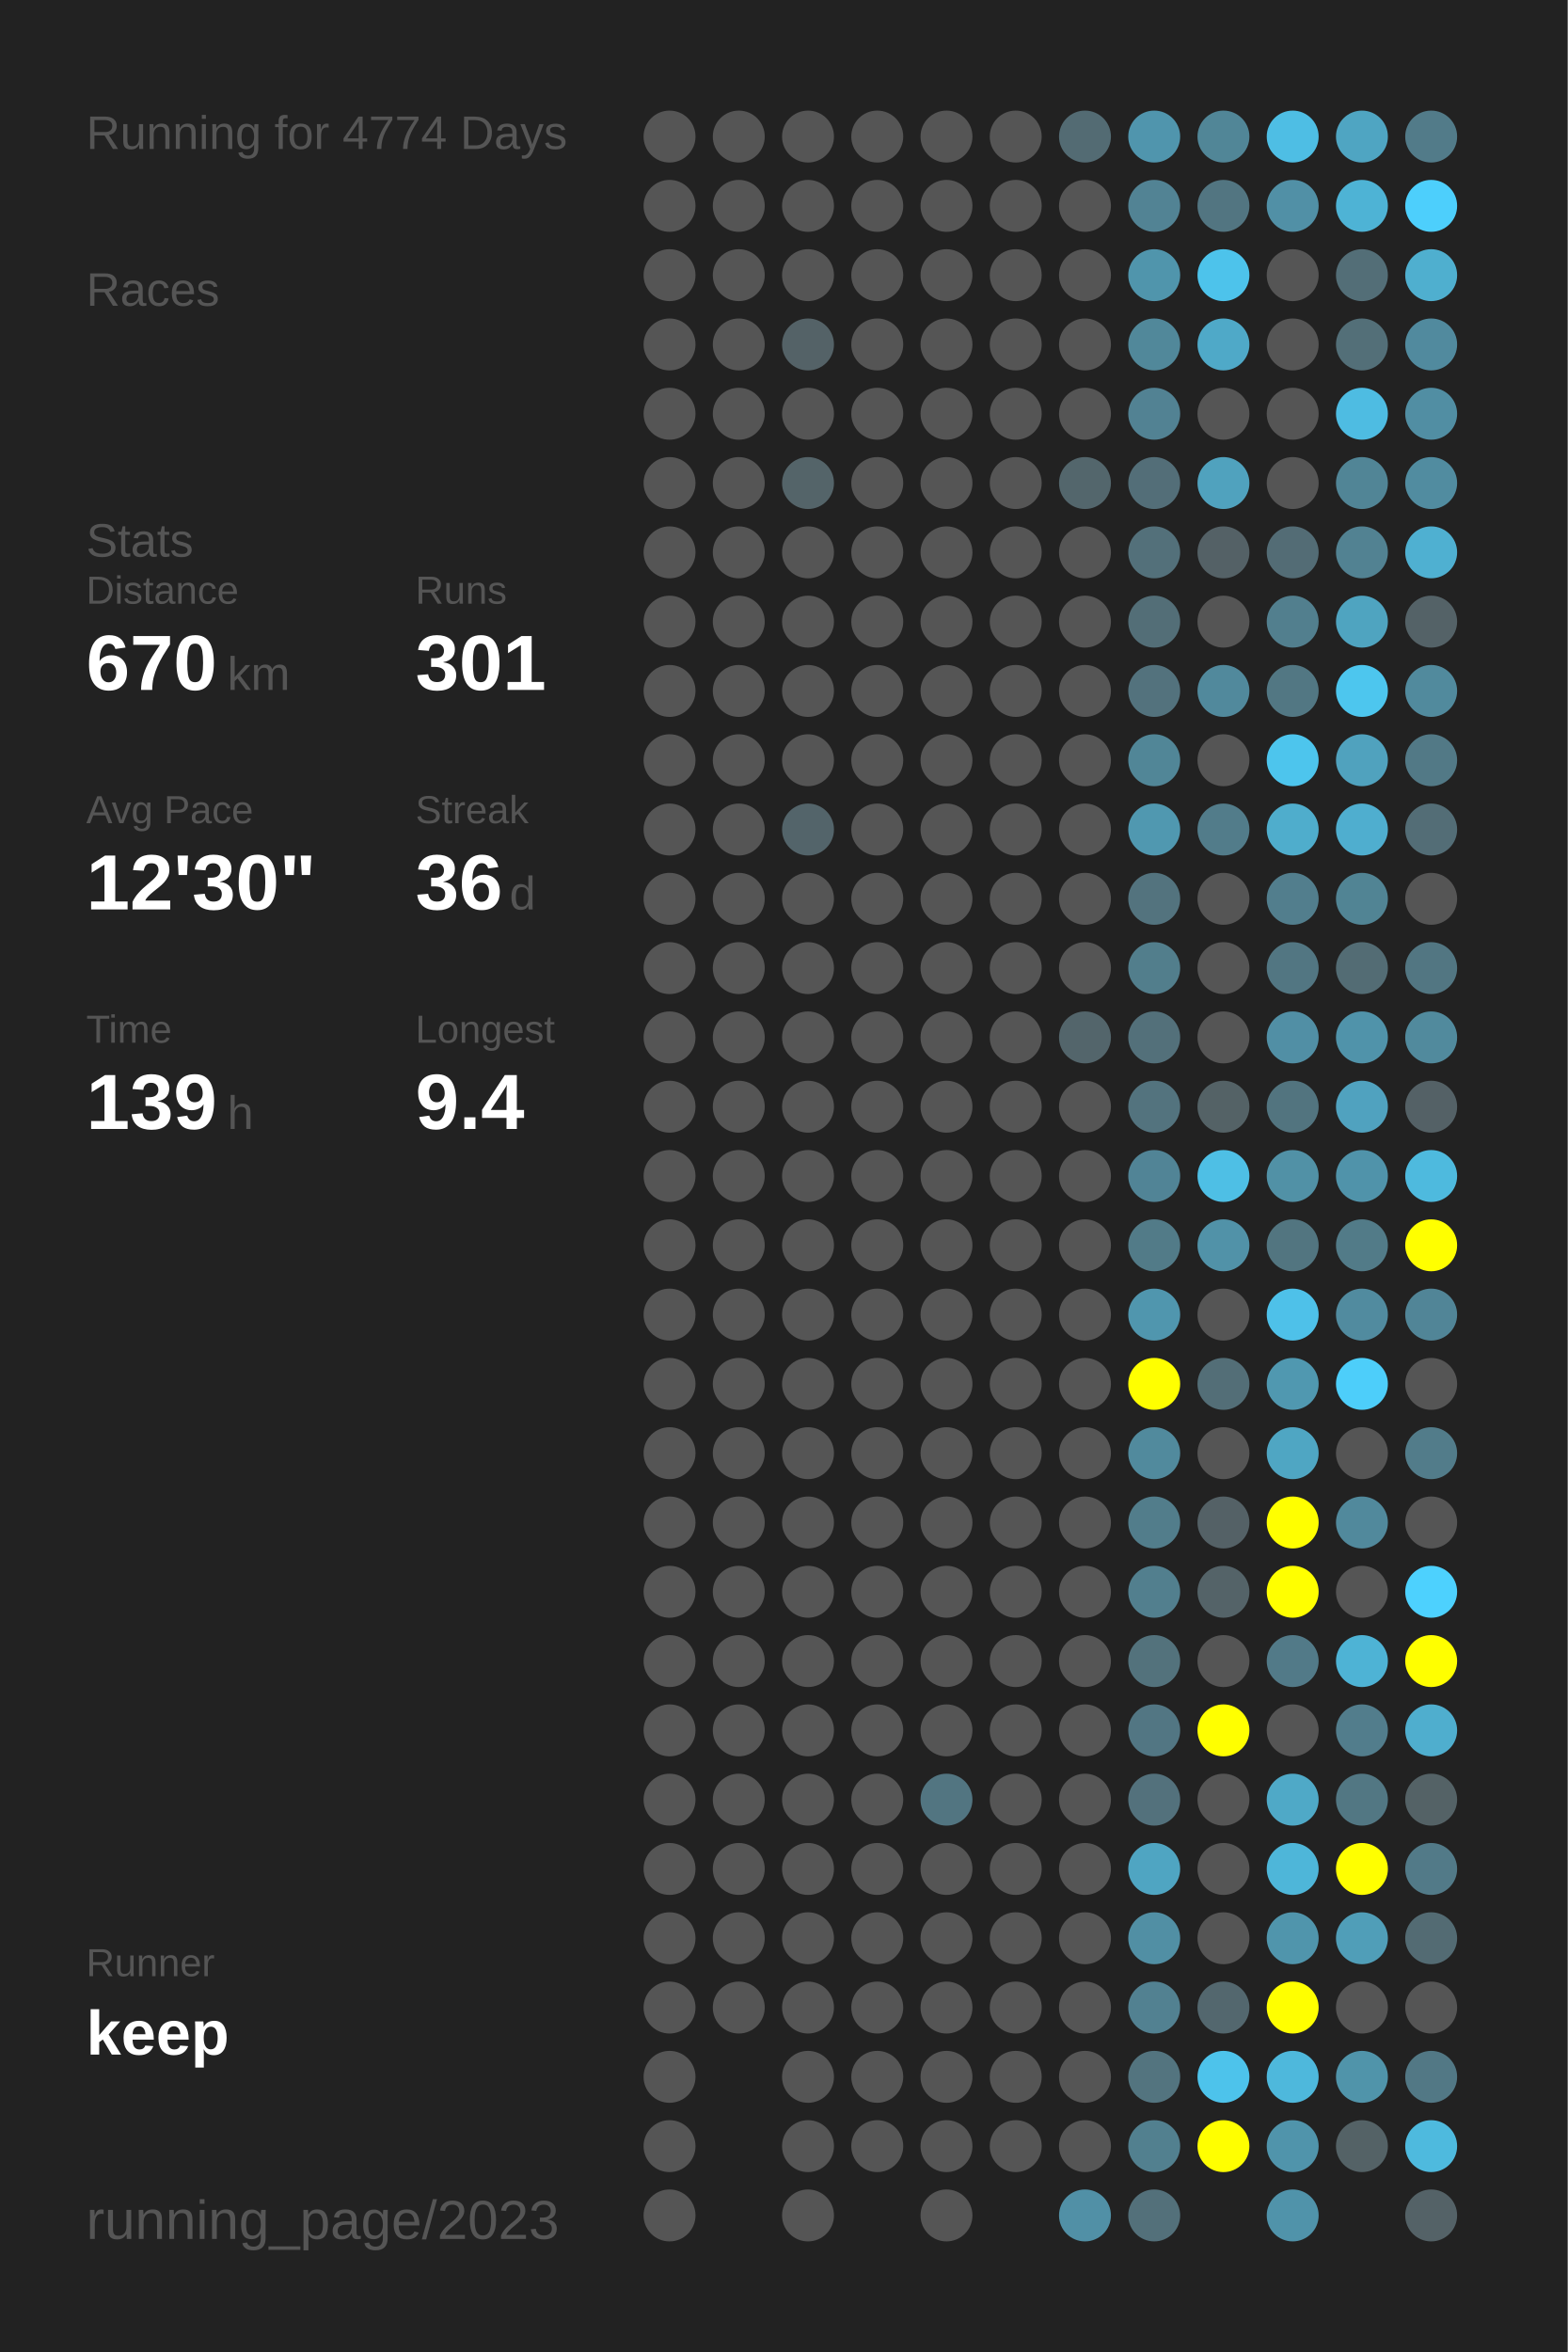
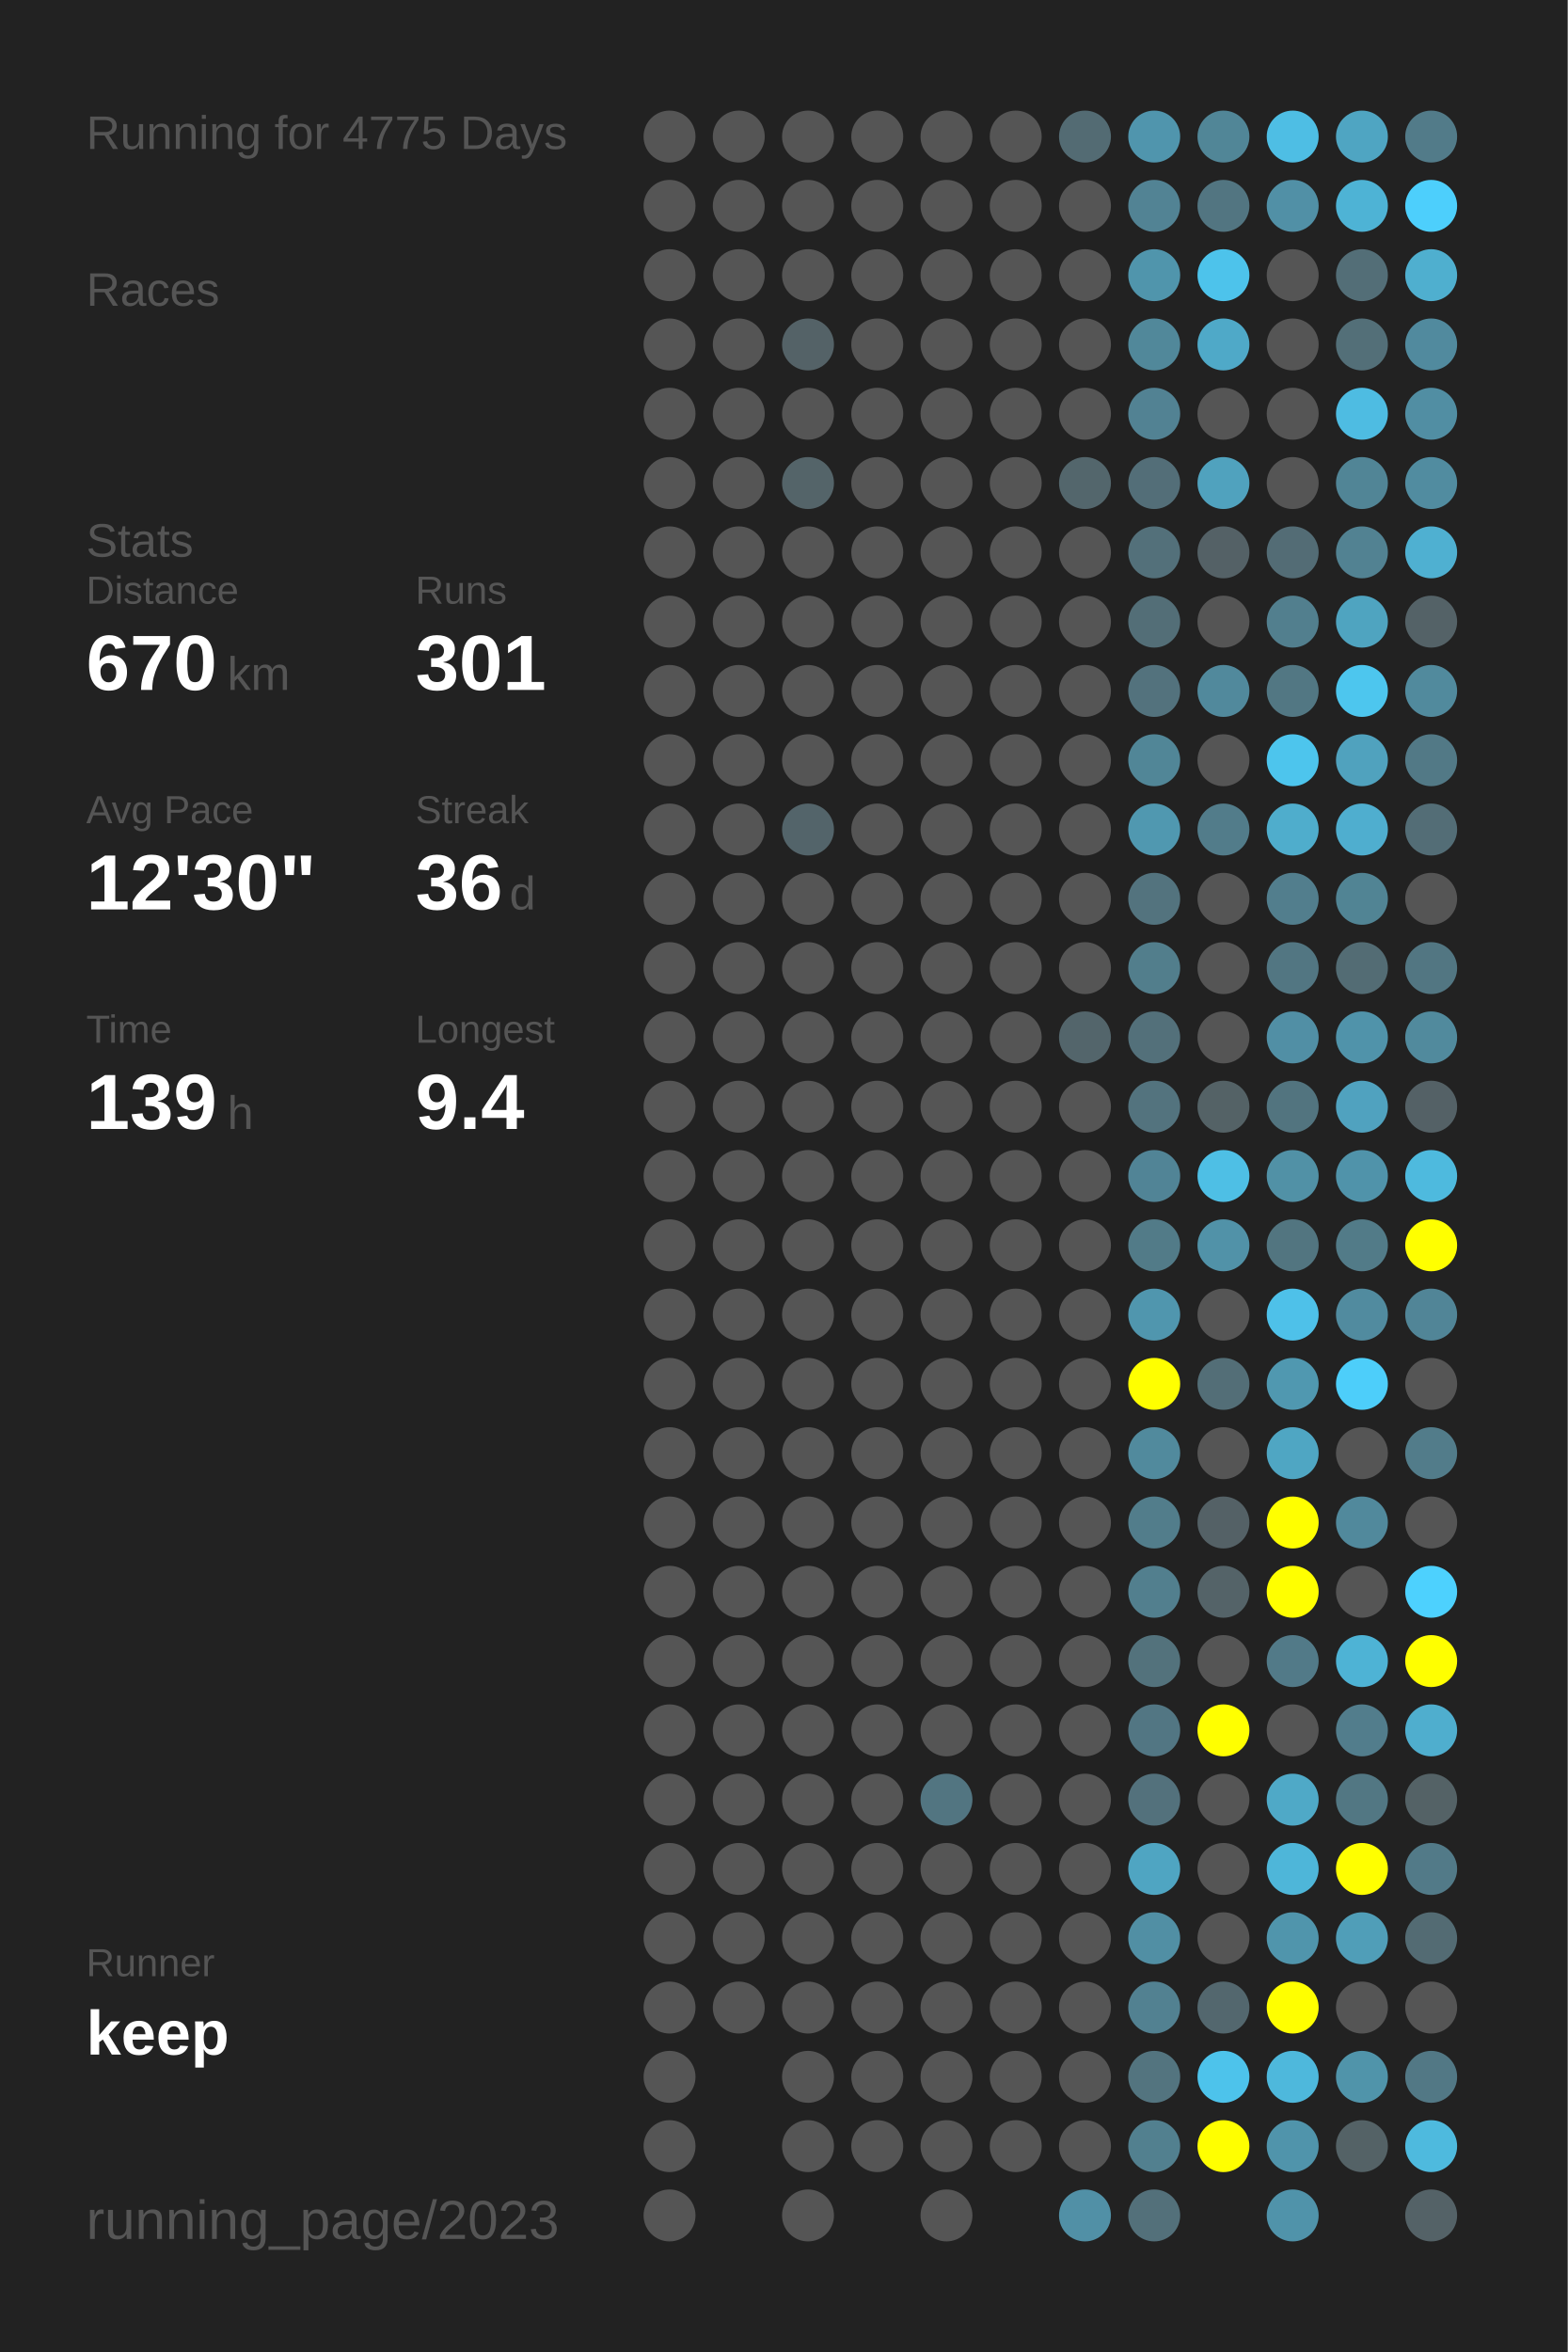
<svg xmlns="http://www.w3.org/2000/svg" baseProfile="full" height="300mm" version="1.1" viewBox="0,0,200,300" width="200mm">
  <defs />
  <rect fill="#222222" height="300" width="200" x="0" y="0" />
-   <text fill="#555555" style="font-size:6px; font-family:Arial;" x="11" y="19">Running for 4774 Days</text>
+   <text fill="#555555" style="font-size:6px; font-family:Arial;" x="11" y="19">Running for 4775 Days</text>
  <text fill="#555555" style="font-size:6px; font-family:Arial;" x="11" y="39">Races</text>
  <text fill="#555555" style="font-size:6px; font-family:Arial;" x="11" y="71">Stats</text>
  <text fill="#555555" style="font-size:5px; font-family:Arial;" x="11" y="77">Distance</text>
  <text fill="#FFFFFF" style="font-size:10px; font-family:Arial; font-weight:bold;" x="11" y="88">670</text>
  <text fill="#555555" style="font-size:6px; font-family:Arial;" x="29" y="88">km</text>
  <text fill="#555555" style="font-size:5px; font-family:Arial;" x="53" y="77">Runs</text>
  <text fill="#FFFFFF" style="font-size:10px; font-family:Arial; font-weight:bold;" x="53" y="88">301</text>
  <text fill="#555555" style="font-size:5px; font-family:Arial;" x="11" y="105">Avg Pace</text>
  <text fill="#FFFFFF" style="font-size:10px; font-family:Arial; font-weight:bold;" x="11" y="116">12'30"</text>
  <text fill="#555555" style="font-size:5px; font-family:Arial;" x="53" y="105">Streak</text>
  <text fill="#FFFFFF" style="font-size:10px; font-family:Arial; font-weight:bold;" x="53" y="116">36</text>
  <text fill="#555555" style="font-size:6px; font-family:Arial;" x="65" y="116">d</text>
  <text fill="#555555" style="font-size:5px; font-family:Arial;" x="11" y="133">Time</text>
  <text fill="#FFFFFF" style="font-size:10px; font-family:Arial; font-weight:bold;" x="11" y="144">139</text>
  <text fill="#555555" style="font-size:6px; font-family:Arial;" x="29" y="144">h</text>
  <text fill="#555555" style="font-size:5px; font-family:Arial;" x="53" y="133">Longest</text>
  <text fill="#FFFFFF" style="font-size:10px; font-family:Arial; font-weight:bold;" x="53" y="144">9.4</text>
  <text fill="#555555" style="font-size:5px; font-family:Arial;" x="11" y="252.065">Runner</text>
  <text fill="#FFFFFF" style="font-size:8px; font-family:Arial; font-weight:bold;" x="11" y="262.065">keep</text>
  <text fill="#555555" style="font-size:7px; font-family:Arial;" x="11" y="285.581">running_page/2023</text>
  <circle cx="85.417" cy="17.419" fill="#555555" r="3.312" />
  <circle cx="85.417" cy="26.258" fill="#555555" r="3.312" />
  <circle cx="85.417" cy="35.097" fill="#555555" r="3.312" />
  <circle cx="85.417" cy="43.935" fill="#555555" r="3.312" />
  <circle cx="85.417" cy="52.774" fill="#555555" r="3.312" />
  <circle cx="85.417" cy="61.613" fill="#555555" r="3.312" />
  <circle cx="85.417" cy="70.452" fill="#555555" r="3.312" />
  <circle cx="85.417" cy="79.29" fill="#555555" r="3.312" />
  <circle cx="85.417" cy="88.129" fill="#555555" r="3.312" />
  <circle cx="85.417" cy="96.968" fill="#555555" r="3.312" />
  <circle cx="85.417" cy="105.806" fill="#555555" r="3.312" />
  <circle cx="85.417" cy="114.645" fill="#555555" r="3.312" />
  <circle cx="85.417" cy="123.484" fill="#555555" r="3.312" />
  <circle cx="85.417" cy="132.323" fill="#555555" r="3.312" />
  <circle cx="85.417" cy="141.161" fill="#555555" r="3.312" />
  <circle cx="85.417" cy="150" fill="#555555" r="3.312" />
  <circle cx="85.417" cy="158.839" fill="#555555" r="3.312" />
  <circle cx="85.417" cy="167.677" fill="#555555" r="3.312" />
  <circle cx="85.417" cy="176.516" fill="#555555" r="3.312" />
  <circle cx="85.417" cy="185.355" fill="#555555" r="3.312" />
  <circle cx="85.417" cy="194.194" fill="#555555" r="3.312" />
  <circle cx="85.417" cy="203.032" fill="#555555" r="3.312" />
  <circle cx="85.417" cy="211.871" fill="#555555" r="3.312" />
  <circle cx="85.417" cy="220.71" fill="#555555" r="3.312" />
  <circle cx="85.417" cy="229.548" fill="#555555" r="3.312" />
  <circle cx="85.417" cy="238.387" fill="#555555" r="3.312" />
  <circle cx="85.417" cy="247.226" fill="#555555" r="3.312" />
  <circle cx="85.417" cy="256.065" fill="#555555" r="3.312" />
  <circle cx="85.417" cy="264.903" fill="#555555" r="3.312" />
  <circle cx="85.417" cy="273.742" fill="#555555" r="3.312" />
  <circle cx="85.417" cy="282.581" fill="#555555" r="3.312" />
  <circle cx="94.25" cy="17.419" fill="#555555" r="3.312" />
  <circle cx="94.25" cy="26.258" fill="#555555" r="3.312" />
  <circle cx="94.25" cy="35.097" fill="#555555" r="3.312" />
  <circle cx="94.25" cy="43.935" fill="#555555" r="3.312" />
  <circle cx="94.25" cy="52.774" fill="#555555" r="3.312" />
  <circle cx="94.25" cy="61.613" fill="#555555" r="3.312" />
  <circle cx="94.25" cy="70.452" fill="#555555" r="3.312" />
  <circle cx="94.25" cy="79.29" fill="#555555" r="3.312" />
  <circle cx="94.25" cy="88.129" fill="#555555" r="3.312" />
  <circle cx="94.25" cy="96.968" fill="#555555" r="3.312" />
  <circle cx="94.25" cy="105.806" fill="#555555" r="3.312" />
  <circle cx="94.25" cy="114.645" fill="#555555" r="3.312" />
  <circle cx="94.25" cy="123.484" fill="#555555" r="3.312" />
  <circle cx="94.25" cy="132.323" fill="#555555" r="3.312" />
  <circle cx="94.25" cy="141.161" fill="#555555" r="3.312" />
  <circle cx="94.25" cy="150" fill="#555555" r="3.312" />
  <circle cx="94.25" cy="158.839" fill="#555555" r="3.312" />
  <circle cx="94.25" cy="167.677" fill="#555555" r="3.312" />
  <circle cx="94.25" cy="176.516" fill="#555555" r="3.312" />
  <circle cx="94.25" cy="185.355" fill="#555555" r="3.312" />
  <circle cx="94.25" cy="194.194" fill="#555555" r="3.312" />
  <circle cx="94.25" cy="203.032" fill="#555555" r="3.312" />
  <circle cx="94.25" cy="211.871" fill="#555555" r="3.312" />
  <circle cx="94.25" cy="220.71" fill="#555555" r="3.312" />
  <circle cx="94.25" cy="229.548" fill="#555555" r="3.312" />
  <circle cx="94.25" cy="238.387" fill="#555555" r="3.312" />
  <circle cx="94.25" cy="247.226" fill="#555555" r="3.312" />
  <circle cx="94.25" cy="256.065" fill="#555555" r="3.312" />
  <circle cx="103.083" cy="17.419" fill="#555555" r="3.312" />
  <circle cx="103.083" cy="26.258" fill="#555555" r="3.312" />
  <circle cx="103.083" cy="35.097" fill="#555555" r="3.312" />
  <circle cx="103.083" cy="43.935" fill="#546267" r="3.312" />
  <circle cx="103.083" cy="52.774" fill="#555555" r="3.312" />
  <circle cx="103.083" cy="61.613" fill="#546469" r="3.312" />
  <circle cx="103.083" cy="70.452" fill="#555555" r="3.312" />
  <circle cx="103.083" cy="79.29" fill="#555555" r="3.312" />
  <circle cx="103.083" cy="88.129" fill="#555555" r="3.312" />
  <circle cx="103.083" cy="96.968" fill="#555555" r="3.312" />
  <circle cx="103.083" cy="105.806" fill="#53646a" r="3.312" />
  <circle cx="103.083" cy="114.645" fill="#555555" r="3.312" />
  <circle cx="103.083" cy="123.484" fill="#555555" r="3.312" />
  <circle cx="103.083" cy="132.323" fill="#555555" r="3.312" />
  <circle cx="103.083" cy="141.161" fill="#555555" r="3.312" />
  <circle cx="103.083" cy="150" fill="#555555" r="3.312" />
  <circle cx="103.083" cy="158.839" fill="#555555" r="3.312" />
  <circle cx="103.083" cy="167.677" fill="#555555" r="3.312" />
  <circle cx="103.083" cy="176.516" fill="#555555" r="3.312" />
  <circle cx="103.083" cy="185.355" fill="#555555" r="3.312" />
  <circle cx="103.083" cy="194.194" fill="#555555" r="3.312" />
  <circle cx="103.083" cy="203.032" fill="#555555" r="3.312" />
  <circle cx="103.083" cy="211.871" fill="#555555" r="3.312" />
  <circle cx="103.083" cy="220.71" fill="#555555" r="3.312" />
  <circle cx="103.083" cy="229.548" fill="#555555" r="3.312" />
  <circle cx="103.083" cy="238.387" fill="#555555" r="3.312" />
  <circle cx="103.083" cy="247.226" fill="#555555" r="3.312" />
  <circle cx="103.083" cy="256.065" fill="#555555" r="3.312" />
  <circle cx="103.083" cy="264.903" fill="#555555" r="3.312" />
  <circle cx="103.083" cy="273.742" fill="#555555" r="3.312" />
  <circle cx="103.083" cy="282.581" fill="#555555" r="3.312" />
  <circle cx="111.917" cy="17.419" fill="#555555" r="3.312" />
  <circle cx="111.917" cy="26.258" fill="#555555" r="3.312" />
  <circle cx="111.917" cy="35.097" fill="#555555" r="3.312" />
  <circle cx="111.917" cy="43.935" fill="#555555" r="3.312" />
  <circle cx="111.917" cy="52.774" fill="#555555" r="3.312" />
  <circle cx="111.917" cy="61.613" fill="#555555" r="3.312" />
  <circle cx="111.917" cy="70.452" fill="#555555" r="3.312" />
  <circle cx="111.917" cy="79.29" fill="#555555" r="3.312" />
  <circle cx="111.917" cy="88.129" fill="#555555" r="3.312" />
  <circle cx="111.917" cy="96.968" fill="#555555" r="3.312" />
  <circle cx="111.917" cy="105.806" fill="#555555" r="3.312" />
  <circle cx="111.917" cy="114.645" fill="#555555" r="3.312" />
  <circle cx="111.917" cy="123.484" fill="#555555" r="3.312" />
  <circle cx="111.917" cy="132.323" fill="#555555" r="3.312" />
  <circle cx="111.917" cy="141.161" fill="#555555" r="3.312" />
  <circle cx="111.917" cy="150" fill="#555555" r="3.312" />
  <circle cx="111.917" cy="158.839" fill="#555555" r="3.312" />
  <circle cx="111.917" cy="167.677" fill="#555555" r="3.312" />
  <circle cx="111.917" cy="176.516" fill="#555555" r="3.312" />
  <circle cx="111.917" cy="185.355" fill="#555555" r="3.312" />
  <circle cx="111.917" cy="194.194" fill="#555555" r="3.312" />
  <circle cx="111.917" cy="203.032" fill="#555555" r="3.312" />
  <circle cx="111.917" cy="211.871" fill="#555555" r="3.312" />
  <circle cx="111.917" cy="220.71" fill="#555555" r="3.312" />
  <circle cx="111.917" cy="229.548" fill="#555555" r="3.312" />
  <circle cx="111.917" cy="238.387" fill="#555555" r="3.312" />
  <circle cx="111.917" cy="247.226" fill="#555555" r="3.312" />
  <circle cx="111.917" cy="256.065" fill="#555555" r="3.312" />
  <circle cx="111.917" cy="264.903" fill="#555555" r="3.312" />
  <circle cx="111.917" cy="273.742" fill="#555555" r="3.312" />
  <circle cx="120.75" cy="17.419" fill="#555555" r="3.312" />
  <circle cx="120.75" cy="26.258" fill="#555555" r="3.312" />
  <circle cx="120.75" cy="35.097" fill="#555555" r="3.312" />
  <circle cx="120.75" cy="43.935" fill="#555555" r="3.312" />
  <circle cx="120.75" cy="52.774" fill="#555555" r="3.312" />
  <circle cx="120.75" cy="61.613" fill="#555555" r="3.312" />
  <circle cx="120.75" cy="70.452" fill="#555555" r="3.312" />
  <circle cx="120.75" cy="79.29" fill="#555555" r="3.312" />
  <circle cx="120.75" cy="88.129" fill="#555555" r="3.312" />
  <circle cx="120.75" cy="96.968" fill="#555555" r="3.312" />
  <circle cx="120.75" cy="105.806" fill="#555555" r="3.312" />
  <circle cx="120.75" cy="114.645" fill="#555555" r="3.312" />
  <circle cx="120.75" cy="123.484" fill="#555555" r="3.312" />
  <circle cx="120.75" cy="132.323" fill="#555555" r="3.312" />
  <circle cx="120.75" cy="141.161" fill="#555555" r="3.312" />
  <circle cx="120.75" cy="150" fill="#555555" r="3.312" />
  <circle cx="120.75" cy="158.839" fill="#555555" r="3.312" />
  <circle cx="120.75" cy="167.677" fill="#555555" r="3.312" />
  <circle cx="120.75" cy="176.516" fill="#555555" r="3.312" />
  <circle cx="120.75" cy="185.355" fill="#555555" r="3.312" />
  <circle cx="120.75" cy="194.194" fill="#555555" r="3.312" />
  <circle cx="120.75" cy="203.032" fill="#555555" r="3.312" />
  <circle cx="120.75" cy="211.871" fill="#555555" r="3.312" />
  <circle cx="120.75" cy="220.71" fill="#555555" r="3.312" />
  <circle cx="120.75" cy="229.548" fill="#527581" r="3.312" />
  <circle cx="120.75" cy="238.387" fill="#555555" r="3.312" />
  <circle cx="120.75" cy="247.226" fill="#555555" r="3.312" />
  <circle cx="120.75" cy="256.065" fill="#555555" r="3.312" />
  <circle cx="120.75" cy="264.903" fill="#555555" r="3.312" />
  <circle cx="120.75" cy="273.742" fill="#555555" r="3.312" />
  <circle cx="120.75" cy="282.581" fill="#555555" r="3.312" />
  <circle cx="129.583" cy="17.419" fill="#555555" r="3.312" />
  <circle cx="129.583" cy="26.258" fill="#555555" r="3.312" />
  <circle cx="129.583" cy="35.097" fill="#555555" r="3.312" />
  <circle cx="129.583" cy="43.935" fill="#555555" r="3.312" />
  <circle cx="129.583" cy="52.774" fill="#555555" r="3.312" />
  <circle cx="129.583" cy="61.613" fill="#555555" r="3.312" />
  <circle cx="129.583" cy="70.452" fill="#555555" r="3.312" />
  <circle cx="129.583" cy="79.29" fill="#555555" r="3.312" />
  <circle cx="129.583" cy="88.129" fill="#555555" r="3.312" />
  <circle cx="129.583" cy="96.968" fill="#555555" r="3.312" />
  <circle cx="129.583" cy="105.806" fill="#555555" r="3.312" />
  <circle cx="129.583" cy="114.645" fill="#555555" r="3.312" />
  <circle cx="129.583" cy="123.484" fill="#555555" r="3.312" />
  <circle cx="129.583" cy="132.323" fill="#555555" r="3.312" />
  <circle cx="129.583" cy="141.161" fill="#555555" r="3.312" />
  <circle cx="129.583" cy="150" fill="#555555" r="3.312" />
  <circle cx="129.583" cy="158.839" fill="#555555" r="3.312" />
  <circle cx="129.583" cy="167.677" fill="#555555" r="3.312" />
  <circle cx="129.583" cy="176.516" fill="#555555" r="3.312" />
  <circle cx="129.583" cy="185.355" fill="#555555" r="3.312" />
  <circle cx="129.583" cy="194.194" fill="#555555" r="3.312" />
  <circle cx="129.583" cy="203.032" fill="#555555" r="3.312" />
  <circle cx="129.583" cy="211.871" fill="#555555" r="3.312" />
  <circle cx="129.583" cy="220.71" fill="#555555" r="3.312" />
  <circle cx="129.583" cy="229.548" fill="#555555" r="3.312" />
  <circle cx="129.583" cy="238.387" fill="#555555" r="3.312" />
  <circle cx="129.583" cy="247.226" fill="#555555" r="3.312" />
  <circle cx="129.583" cy="256.065" fill="#555555" r="3.312" />
  <circle cx="129.583" cy="264.903" fill="#555555" r="3.312" />
  <circle cx="129.583" cy="273.742" fill="#555555" r="3.312" />
  <circle cx="138.417" cy="17.419" fill="#536b73" r="3.312" />
  <circle cx="138.417" cy="26.258" fill="#555555" r="3.312" />
  <circle cx="138.417" cy="35.097" fill="#555555" r="3.312" />
  <circle cx="138.417" cy="43.935" fill="#555555" r="3.312" />
  <circle cx="138.417" cy="52.774" fill="#555555" r="3.312" />
  <circle cx="138.417" cy="61.613" fill="#53666c" r="3.312" />
  <circle cx="138.417" cy="70.452" fill="#555555" r="3.312" />
  <circle cx="138.417" cy="79.29" fill="#555555" r="3.312" />
  <circle cx="138.417" cy="88.129" fill="#555555" r="3.312" />
  <circle cx="138.417" cy="96.968" fill="#555555" r="3.312" />
  <circle cx="138.417" cy="105.806" fill="#555555" r="3.312" />
  <circle cx="138.417" cy="114.645" fill="#555555" r="3.312" />
  <circle cx="138.417" cy="123.484" fill="#555555" r="3.312" />
  <circle cx="138.417" cy="132.323" fill="#53656b" r="3.312" />
  <circle cx="138.417" cy="141.161" fill="#555555" r="3.312" />
  <circle cx="138.417" cy="150" fill="#555555" r="3.312" />
  <circle cx="138.417" cy="158.839" fill="#555555" r="3.312" />
  <circle cx="138.417" cy="167.677" fill="#555555" r="3.312" />
  <circle cx="138.417" cy="176.516" fill="#555555" r="3.312" />
  <circle cx="138.417" cy="185.355" fill="#555555" r="3.312" />
  <circle cx="138.417" cy="194.194" fill="#555555" r="3.312" />
  <circle cx="138.417" cy="203.032" fill="#555555" r="3.312" />
  <circle cx="138.417" cy="211.871" fill="#555555" r="3.312" />
  <circle cx="138.417" cy="220.71" fill="#555555" r="3.312" />
  <circle cx="138.417" cy="229.548" fill="#555555" r="3.312" />
  <circle cx="138.417" cy="238.387" fill="#555555" r="3.312" />
  <circle cx="138.417" cy="247.226" fill="#555555" r="3.312" />
  <circle cx="138.417" cy="256.065" fill="#555555" r="3.312" />
  <circle cx="138.417" cy="264.903" fill="#555555" r="3.312" />
  <circle cx="138.417" cy="273.742" fill="#555555" r="3.312" />
  <circle cx="138.417" cy="282.581" fill="#5190a6" r="3.312" />
  <circle cx="147.25" cy="17.419" fill="#5095ad" r="3.312" />
  <circle cx="147.25" cy="26.258" fill="#528394" r="3.312" />
  <circle cx="147.25" cy="35.097" fill="#5095ac" r="3.312" />
  <circle cx="147.25" cy="43.935" fill="#51889a" r="3.312" />
  <circle cx="147.25" cy="52.774" fill="#528293" r="3.312" />
  <circle cx="147.25" cy="61.613" fill="#536e78" r="3.312" />
  <circle cx="147.25" cy="70.452" fill="#53707a" r="3.312" />
  <circle cx="147.25" cy="79.29" fill="#536e77" r="3.312" />
  <circle cx="147.25" cy="88.129" fill="#53727d" r="3.312" />
  <circle cx="147.25" cy="96.968" fill="#518697" r="3.312" />
  <circle cx="147.25" cy="105.806" fill="#5098b0" r="3.312" />
  <circle cx="147.25" cy="114.645" fill="#53737e" r="3.312" />
  <circle cx="147.25" cy="123.484" fill="#527e8c" r="3.312" />
  <circle cx="147.25" cy="132.323" fill="#53707a" r="3.312" />
  <circle cx="147.25" cy="141.161" fill="#53737e" r="3.312" />
  <circle cx="147.25" cy="150" fill="#518496" r="3.312" />
  <circle cx="147.25" cy="158.839" fill="#527b88" r="3.312" />
  <circle cx="147.25" cy="167.677" fill="#5096ae" r="3.312" />
  <circle cx="147.25" cy="176.516" fill="#FFFF00" r="3.312" />
  <circle cx="147.25" cy="185.355" fill="#518a9d" r="3.312" />
  <circle cx="147.25" cy="194.194" fill="#527d8b" r="3.312" />
  <circle cx="147.25" cy="203.032" fill="#527f8e" r="3.312" />
  <circle cx="147.25" cy="211.871" fill="#53727c" r="3.312" />
  <circle cx="147.25" cy="220.71" fill="#527683" r="3.312" />
  <circle cx="147.25" cy="229.548" fill="#53717c" r="3.312" />
  <circle cx="147.25" cy="238.387" fill="#4fa5c2" r="3.312" />
  <circle cx="147.25" cy="247.226" fill="#518fa4" r="3.312" />
  <circle cx="147.25" cy="256.065" fill="#528191" r="3.312" />
  <circle cx="147.25" cy="264.903" fill="#53747f" r="3.312" />
  <circle cx="147.25" cy="273.742" fill="#52808f" r="3.312" />
  <circle cx="147.25" cy="282.581" fill="#53707a" r="3.312" />
  <circle cx="156.083" cy="17.419" fill="#518697" r="3.312" />
  <circle cx="156.083" cy="26.258" fill="#527581" r="3.312" />
  <circle cx="156.083" cy="35.097" fill="#4dc3eb" r="3.312" />
  <circle cx="156.083" cy="43.935" fill="#4fa9c8" r="3.312" />
  <circle cx="156.083" cy="52.774" fill="#555555" r="3.312" />
  <circle cx="156.083" cy="61.613" fill="#50a2be" r="3.312" />
  <circle cx="156.083" cy="70.452" fill="#546166" r="3.312" />
  <circle cx="156.083" cy="79.29" fill="#555555" r="3.312" />
  <circle cx="156.083" cy="88.129" fill="#51899c" r="3.312" />
  <circle cx="156.083" cy="96.968" fill="#555555" r="3.312" />
  <circle cx="156.083" cy="105.806" fill="#527c8a" r="3.312" />
  <circle cx="156.083" cy="114.645" fill="#555555" r="3.312" />
  <circle cx="156.083" cy="123.484" fill="#555555" r="3.312" />
  <circle cx="156.083" cy="132.323" fill="#555555" r="3.312" />
  <circle cx="156.083" cy="141.161" fill="#546266" r="3.312" />
  <circle cx="156.083" cy="150" fill="#4ebfe5" r="3.312" />
  <circle cx="156.083" cy="158.839" fill="#5192a8" r="3.312" />
  <circle cx="156.083" cy="167.677" fill="#555555" r="3.312" />
  <circle cx="156.083" cy="176.516" fill="#536e77" r="3.312" />
  <circle cx="156.083" cy="185.355" fill="#555555" r="3.312" />
  <circle cx="156.083" cy="194.194" fill="#546166" r="3.312" />
  <circle cx="156.083" cy="203.032" fill="#546368" r="3.312" />
  <circle cx="156.083" cy="211.871" fill="#555555" r="3.312" />
  <circle cx="156.083" cy="220.71" fill="#FFFF00" r="3.312" />
  <circle cx="156.083" cy="229.548" fill="#555555" r="3.312" />
  <circle cx="156.083" cy="238.387" fill="#555555" r="3.312" />
  <circle cx="156.083" cy="247.226" fill="#555555" r="3.312" />
  <circle cx="156.083" cy="256.065" fill="#53676e" r="3.312" />
  <circle cx="156.083" cy="264.903" fill="#4dc3eb" r="3.312" />
  <circle cx="156.083" cy="273.742" fill="#FFFF00" r="3.312" />
  <circle cx="164.917" cy="17.419" fill="#4ebee4" r="3.312" />
  <circle cx="164.917" cy="26.258" fill="#5190a6" r="3.312" />
  <circle cx="164.917" cy="35.097" fill="#555555" r="3.312" />
  <circle cx="164.917" cy="43.935" fill="#555555" r="3.312" />
  <circle cx="164.917" cy="52.774" fill="#555555" r="3.312" />
  <circle cx="164.917" cy="61.613" fill="#555555" r="3.312" />
  <circle cx="164.917" cy="70.452" fill="#536c75" r="3.312" />
  <circle cx="164.917" cy="79.29" fill="#527f8e" r="3.312" />
  <circle cx="164.917" cy="88.129" fill="#527783" r="3.312" />
  <circle cx="164.917" cy="96.968" fill="#4dc5ed" r="3.312" />
  <circle cx="164.917" cy="105.806" fill="#4fadcc" r="3.312" />
  <circle cx="164.917" cy="114.645" fill="#527e8d" r="3.312" />
  <circle cx="164.917" cy="123.484" fill="#527682" r="3.312" />
  <circle cx="164.917" cy="132.323" fill="#518fa5" r="3.312" />
  <circle cx="164.917" cy="141.161" fill="#52747f" r="3.312" />
  <circle cx="164.917" cy="150" fill="#5191a6" r="3.312" />
  <circle cx="164.917" cy="158.839" fill="#527580" r="3.312" />
  <circle cx="164.917" cy="167.677" fill="#4ec1e9" r="3.312" />
  <circle cx="164.917" cy="176.516" fill="#5098b0" r="3.312" />
  <circle cx="164.917" cy="185.355" fill="#4fa6c3" r="3.312" />
  <circle cx="164.917" cy="194.194" fill="#FFFF00" r="3.312" />
  <circle cx="164.917" cy="203.032" fill="#FFFF00" r="3.312" />
  <circle cx="164.917" cy="211.871" fill="#527a88" r="3.312" />
  <circle cx="164.917" cy="220.71" fill="#555555" r="3.312" />
  <circle cx="164.917" cy="229.548" fill="#4fa9c7" r="3.312" />
  <circle cx="164.917" cy="238.387" fill="#4eb6d9" r="3.312" />
  <circle cx="164.917" cy="247.226" fill="#5095ac" r="3.312" />
  <circle cx="164.917" cy="256.065" fill="#FFFF00" r="3.312" />
  <circle cx="164.917" cy="264.903" fill="#4eb8dc" r="3.312" />
  <circle cx="164.917" cy="273.742" fill="#5094ab" r="3.312" />
  <circle cx="164.917" cy="282.581" fill="#5093aa" r="3.312" />
  <circle cx="173.75" cy="17.419" fill="#4fa5c2" r="3.312" />
  <circle cx="173.75" cy="26.258" fill="#4eb3d5" r="3.312" />
  <circle cx="173.75" cy="35.097" fill="#536e77" r="3.312" />
  <circle cx="173.75" cy="43.935" fill="#536f78" r="3.312" />
  <circle cx="173.75" cy="52.774" fill="#4ebce2" r="3.312" />
  <circle cx="173.75" cy="61.613" fill="#518596" r="3.312" />
  <circle cx="173.75" cy="70.452" fill="#528292" r="3.312" />
  <circle cx="173.75" cy="79.29" fill="#4fa4c0" r="3.312" />
  <circle cx="173.75" cy="88.129" fill="#4dc6ee" r="3.312" />
  <circle cx="173.75" cy="96.968" fill="#50a2be" r="3.312" />
  <circle cx="173.75" cy="105.806" fill="#4faecf" r="3.312" />
  <circle cx="173.75" cy="114.645" fill="#518494" r="3.312" />
  <circle cx="173.75" cy="123.484" fill="#536c74" r="3.312" />
  <circle cx="173.75" cy="132.323" fill="#5093aa" r="3.312" />
  <circle cx="173.75" cy="141.161" fill="#50a2bf" r="3.312" />
  <circle cx="173.75" cy="150" fill="#5093aa" r="3.312" />
  <circle cx="173.75" cy="158.839" fill="#527b88" r="3.312" />
  <circle cx="173.75" cy="167.677" fill="#518b9f" r="3.312" />
  <circle cx="173.75" cy="176.516" fill="#4dcefa" r="3.312" />
  <circle cx="173.75" cy="185.355" fill="#555555" r="3.312" />
  <circle cx="173.75" cy="194.194" fill="#51899c" r="3.312" />
  <circle cx="173.75" cy="203.032" fill="#555555" r="3.312" />
  <circle cx="173.75" cy="211.871" fill="#4eb3d5" r="3.312" />
  <circle cx="173.75" cy="220.71" fill="#527d8c" r="3.312" />
  <circle cx="173.75" cy="229.548" fill="#527783" r="3.312" />
  <circle cx="173.75" cy="238.387" fill="#FFFF00" r="3.312" />
  <circle cx="173.75" cy="247.226" fill="#509eb8" r="3.312" />
  <circle cx="173.75" cy="256.065" fill="#555555" r="3.312" />
  <circle cx="173.75" cy="264.903" fill="#5094aa" r="3.312" />
  <circle cx="173.75" cy="273.742" fill="#546266" r="3.312" />
  <circle cx="182.583" cy="17.419" fill="#527b89" r="3.312" />
  <circle cx="182.583" cy="26.258" fill="#4dcffc" r="3.312" />
  <circle cx="182.583" cy="35.097" fill="#4fafcf" r="3.312" />
  <circle cx="182.583" cy="43.935" fill="#518a9e" r="3.312" />
  <circle cx="182.583" cy="52.774" fill="#518ea3" r="3.312" />
  <circle cx="182.583" cy="61.613" fill="#518ca0" r="3.312" />
  <circle cx="182.583" cy="70.452" fill="#4fb0d1" r="3.312" />
  <circle cx="182.583" cy="79.29" fill="#546267" r="3.312" />
  <circle cx="182.583" cy="88.129" fill="#518a9d" r="3.312" />
  <circle cx="182.583" cy="96.968" fill="#527986" r="3.312" />
  <circle cx="182.583" cy="105.806" fill="#536d76" r="3.312" />
  <circle cx="182.583" cy="114.645" fill="#555555" r="3.312" />
  <circle cx="182.583" cy="123.484" fill="#527682" r="3.312" />
  <circle cx="182.583" cy="132.323" fill="#518a9d" r="3.312" />
  <circle cx="182.583" cy="141.161" fill="#546166" r="3.312" />
  <circle cx="182.583" cy="150" fill="#4ebade" r="3.312" />
  <circle cx="182.583" cy="158.839" fill="#FFFF00" r="3.312" />
  <circle cx="182.583" cy="167.677" fill="#518597" r="3.312" />
  <circle cx="182.583" cy="176.516" fill="#555555" r="3.312" />
  <circle cx="182.583" cy="185.355" fill="#527c8a" r="3.312" />
  <circle cx="182.583" cy="194.194" fill="#555555" r="3.312" />
  <circle cx="182.583" cy="203.032" fill="#4dd1fe" r="3.312" />
  <circle cx="182.583" cy="211.871" fill="#FFFF00" r="3.312" />
  <circle cx="182.583" cy="220.71" fill="#4faece" r="3.312" />
  <circle cx="182.583" cy="229.548" fill="#546266" r="3.312" />
  <circle cx="182.583" cy="238.387" fill="#527a88" r="3.312" />
  <circle cx="182.583" cy="247.226" fill="#536b73" r="3.312" />
  <circle cx="182.583" cy="256.065" fill="#555555" r="3.312" />
  <circle cx="182.583" cy="264.903" fill="#527885" r="3.312" />
  <circle cx="182.583" cy="273.742" fill="#4ebade" r="3.312" />
  <circle cx="182.583" cy="282.581" fill="#546267" r="3.312" />
</svg>
